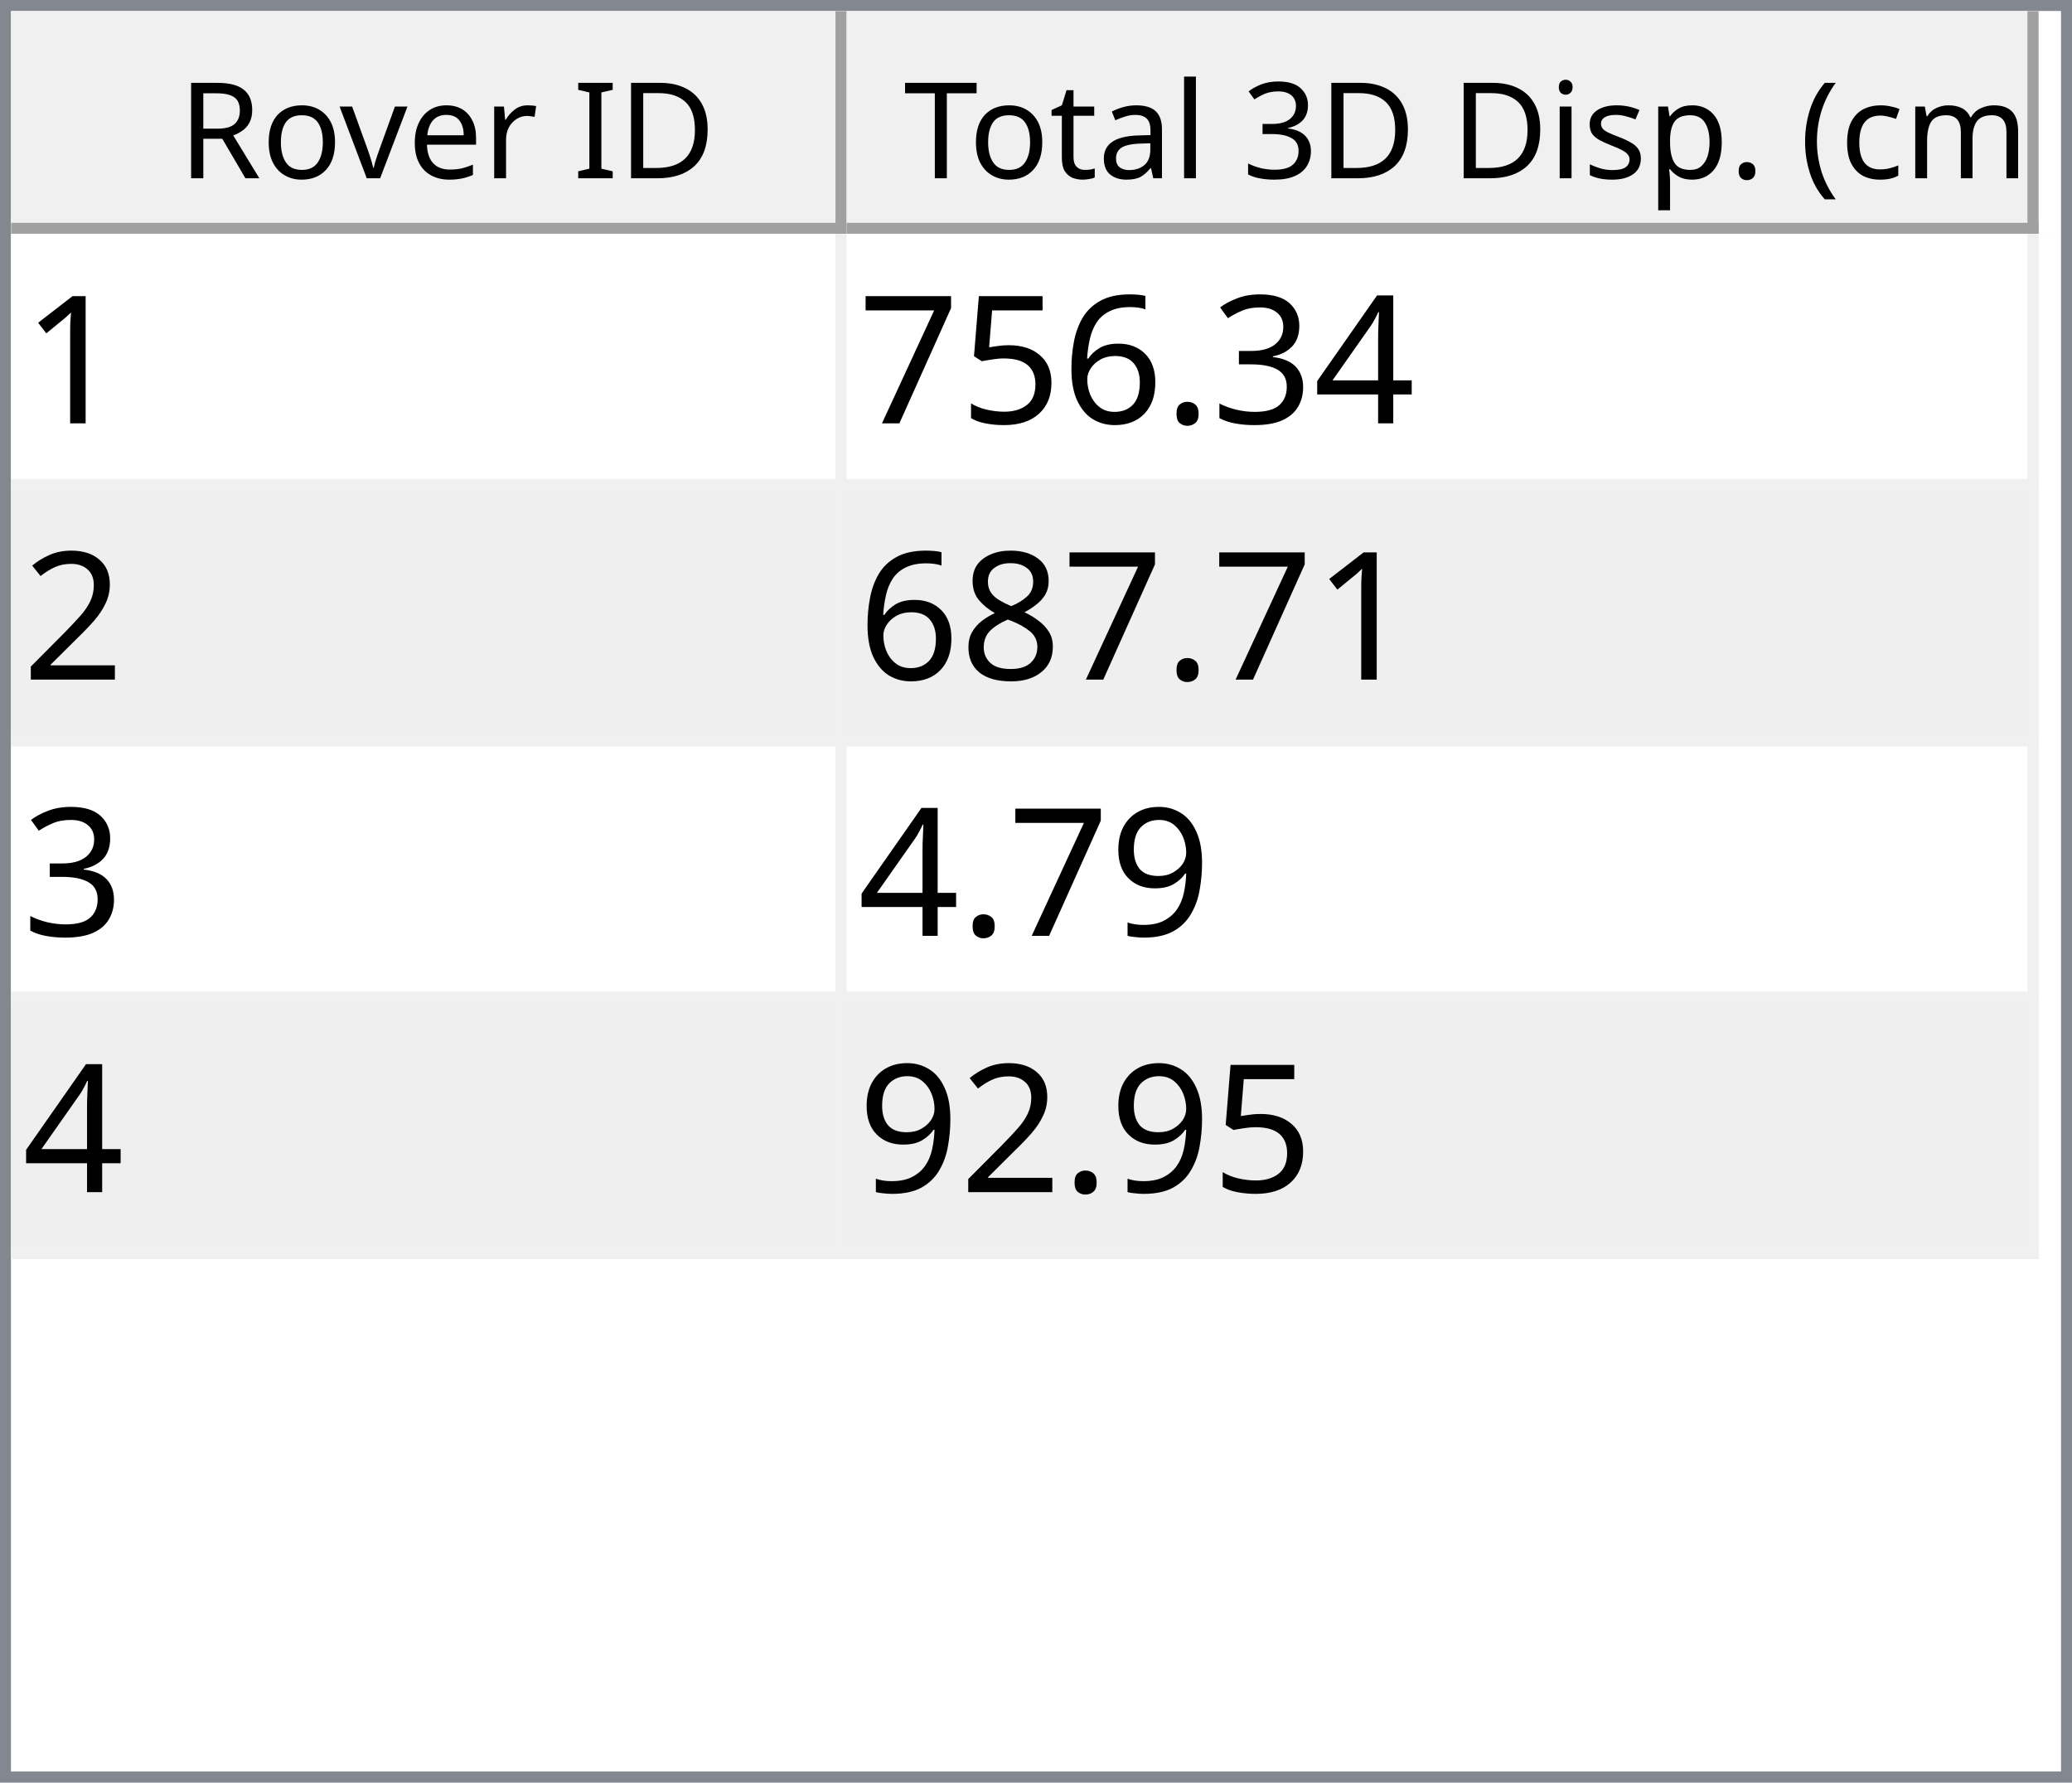
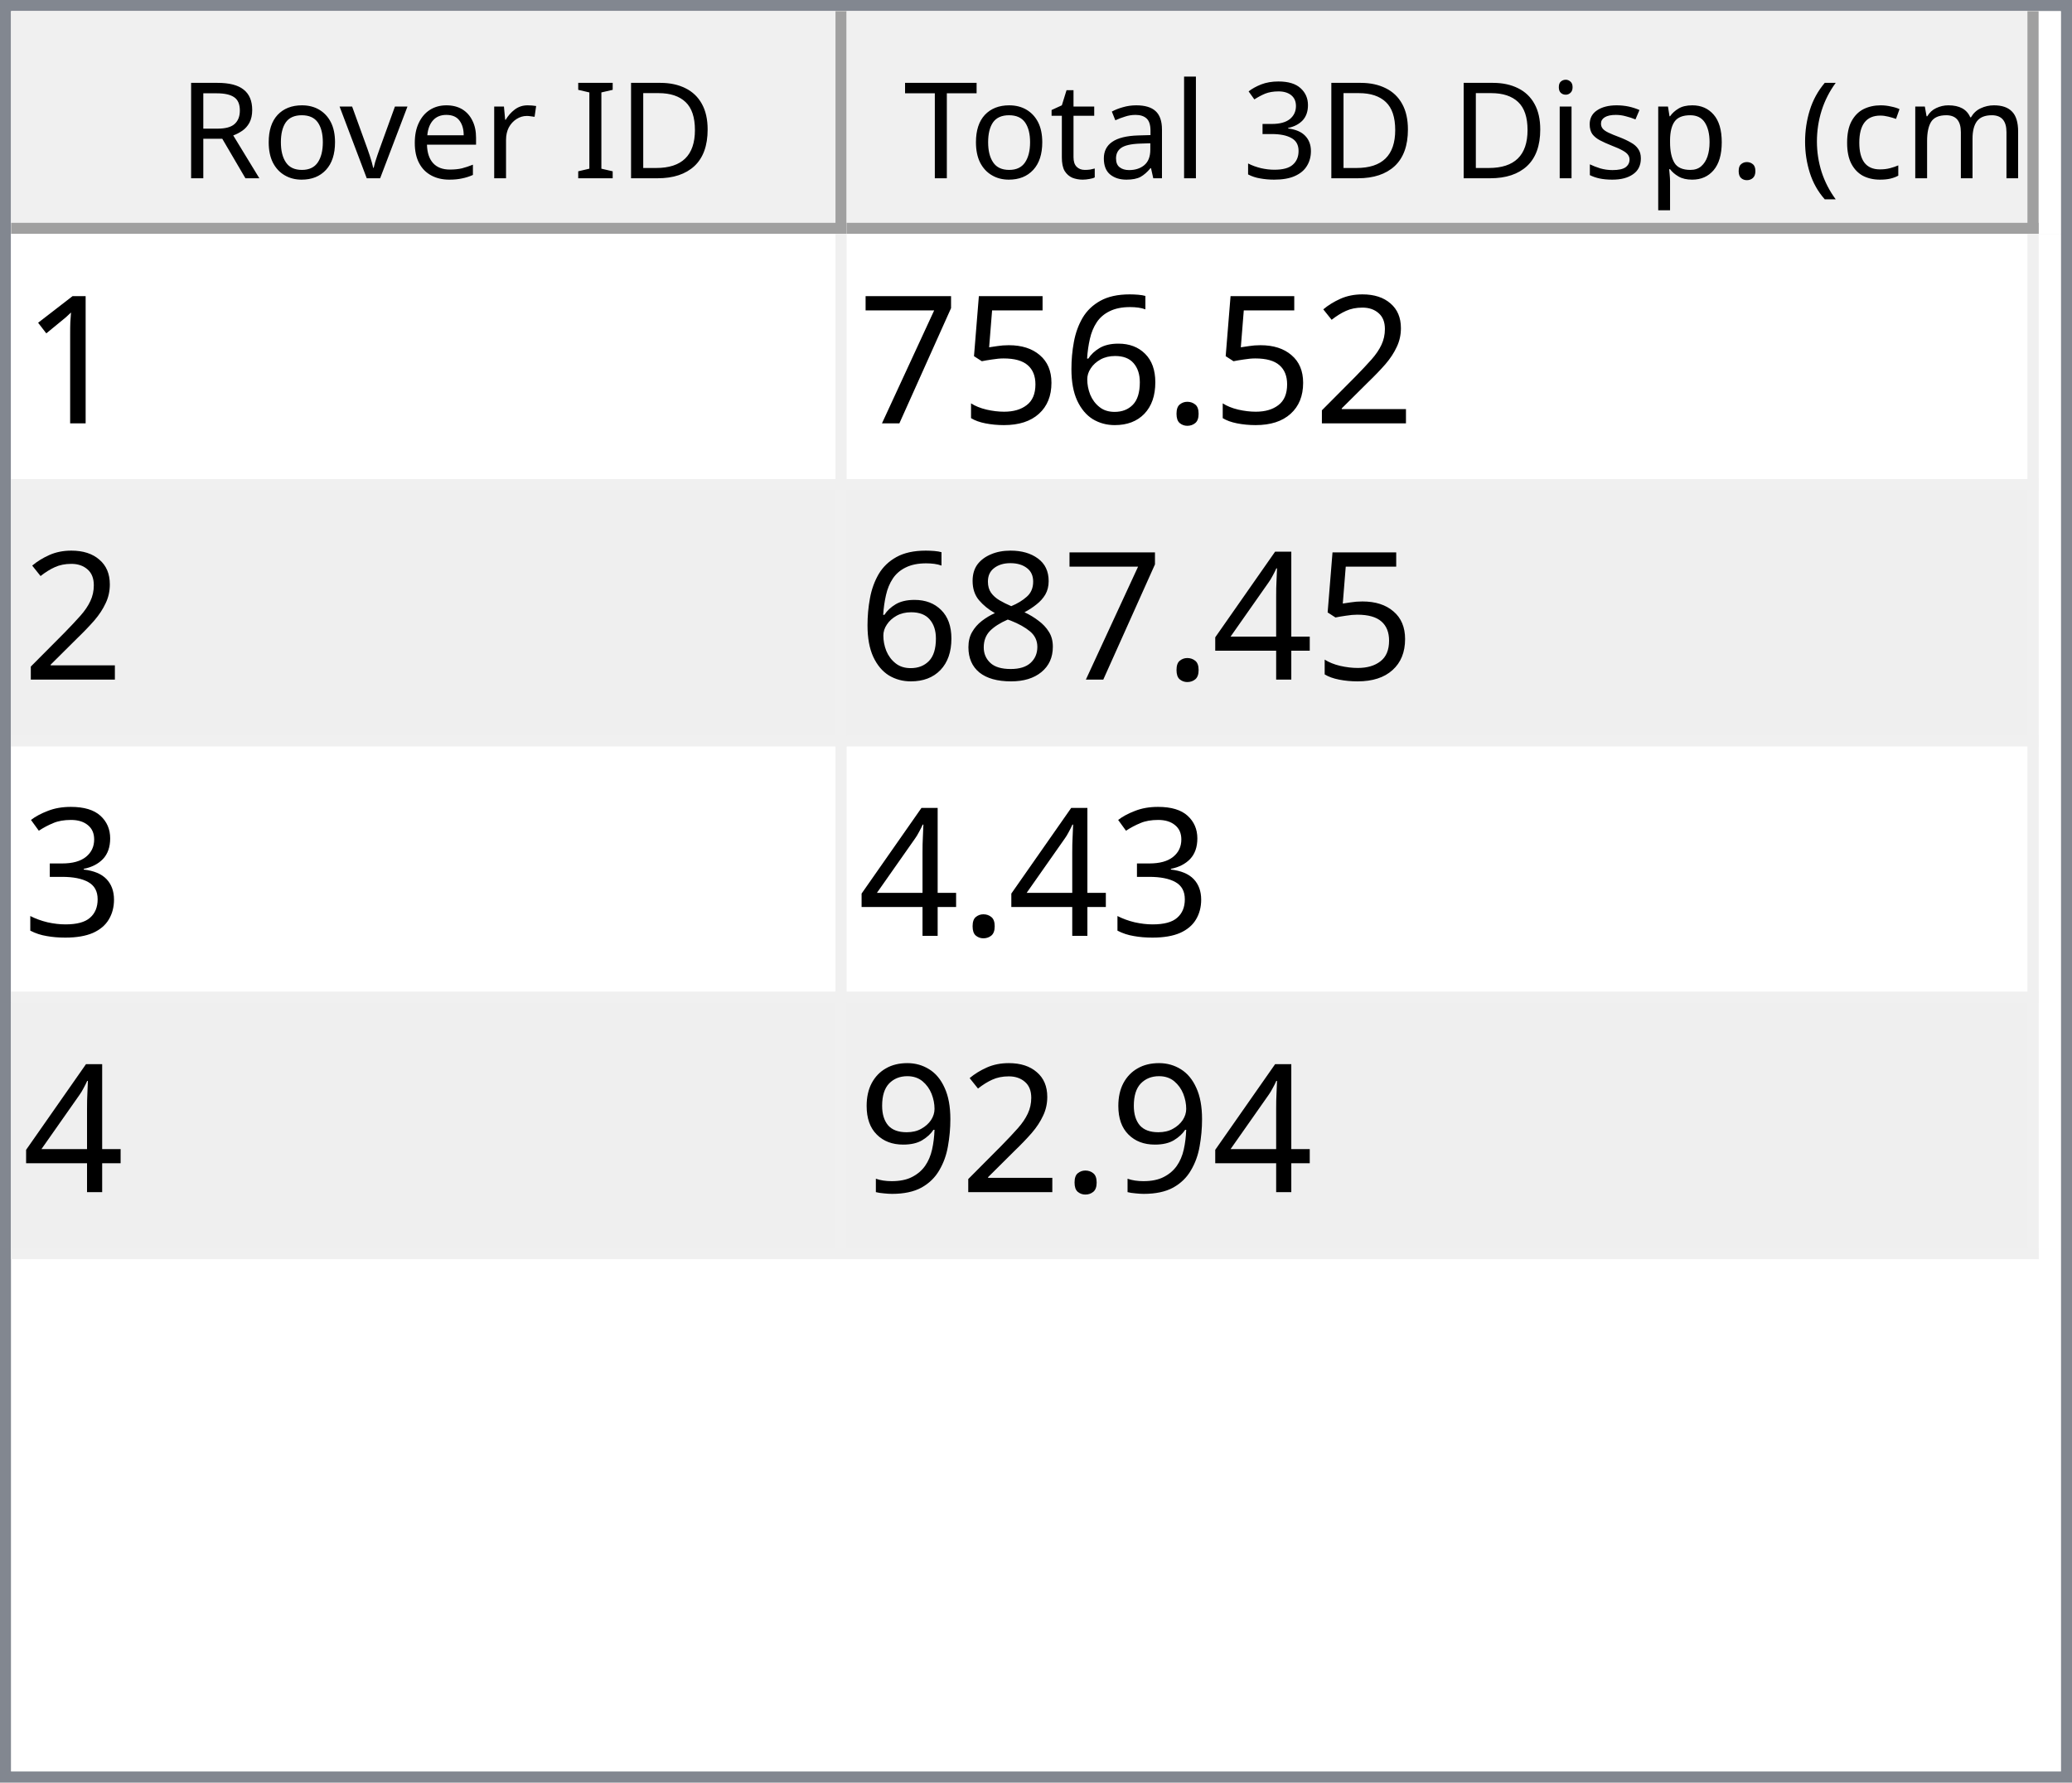
<svg xmlns="http://www.w3.org/2000/svg" style="fill-opacity:1; color-rendering:auto; color-interpolation:auto; text-rendering:auto; stroke:black; stroke-linecap:square; stroke-miterlimit:10; shape-rendering:auto; stroke-opacity:1; fill:black; stroke-dasharray:none; font-weight:normal; stroke-width:1; font-family:'Dialog'; font-style:normal; stroke-linejoin:miter; font-size:12px; stroke-dashoffset:0; image-rendering:auto;" width="186" height="160">
  <defs id="genericDefs" />
  <g>
    <defs id="defs1">
      <clipPath clipPathUnits="userSpaceOnUse" id="clipPath1">
        <path d="M0 0 L186 0 L186 160 L0 160 L0 0 Z" />
      </clipPath>
      <clipPath clipPathUnits="userSpaceOnUse" id="clipPath2">
        <path d="M0 0 L0 160 L186 160 L186 0 Z" />
      </clipPath>
      <clipPath clipPathUnits="userSpaceOnUse" id="clipPath3">
        <path d="M0 0 L0 20 L184 20 L184 0 Z" />
      </clipPath>
      <clipPath clipPathUnits="userSpaceOnUse" id="clipPath4">
        <path d="M0 0 L0 20 L75 20 L75 0 Z" />
      </clipPath>
      <clipPath clipPathUnits="userSpaceOnUse" id="clipPath5">
        <path d="M1 1 L1 19 L74 19 L74 1 Z" />
      </clipPath>
      <clipPath clipPathUnits="userSpaceOnUse" id="clipPath6">
        <path d="M0 0 L0 18 L73 18 L73 0 Z" />
      </clipPath>
      <clipPath clipPathUnits="userSpaceOnUse" id="clipPath7">
        <path d="M-0.5 -0.5 L-0.5 19.5 L74.5 19.5 L74.5 -0.5 Z" />
      </clipPath>
      <clipPath clipPathUnits="userSpaceOnUse" id="clipPath8">
        <path d="M0 0 L0 20 L107 20 L107 0 Z" />
      </clipPath>
      <clipPath clipPathUnits="userSpaceOnUse" id="clipPath9">
        <path d="M1 1 L1 19 L106 19 L106 1 Z" />
      </clipPath>
      <clipPath clipPathUnits="userSpaceOnUse" id="clipPath10">
        <path d="M0 0 L0 18 L105 18 L105 0 Z" />
      </clipPath>
      <clipPath clipPathUnits="userSpaceOnUse" id="clipPath11">
        <path d="M-0.5 -0.5 L-0.5 19.5 L106.5 19.5 L106.5 -0.5 Z" />
      </clipPath>
      <clipPath clipPathUnits="userSpaceOnUse" id="clipPath12">
        <path d="M0 0 L0 138 L184 138 L184 0 Z" />
      </clipPath>
      <clipPath clipPathUnits="userSpaceOnUse" id="clipPath13">
        <path d="M0 0 L0 92 L182 92 L182 0 Z" />
      </clipPath>
      <clipPath clipPathUnits="userSpaceOnUse" id="clipPath14">
        <path d="M-0.5 -0.5 L-0.5 91.5 L181.5 91.5 L181.5 -0.5 Z" />
      </clipPath>
      <clipPath clipPathUnits="userSpaceOnUse" id="clipPath15">
        <path d="M0 0 L0 22 L74 22 L74 0 Z" />
      </clipPath>
      <clipPath clipPathUnits="userSpaceOnUse" id="clipPath16">
        <path d="M0 0 L0 22 L106 22 L106 0 Z" />
      </clipPath>
      <font horiz-adv-x="64.551" id="font1">
        <font-face ascent="107.91" descent="25.098" units-per-em="100" style="font-style:normal; font-family:Segoe UI; font-weight:normal;" />
        <missing-glyph horiz-adv-x="64.551" d="M8.109 0 L8.109 68.266 L56.453 68.266 L56.453 0 L8.109 0 ZM15.328 7.234 L49.219 7.234 L49.219 61.031 L15.328 61.031 L15.328 7.234 Z" />
        <glyph unicode="D" horiz-adv-x="70.117" d="M9.188 0 L9.188 70.016 L28.516 70.016 Q65.531 70.016 65.531 35.891 Q65.531 19.672 55.25 9.836 Q44.969 0 27.734 0 L9.188 0 ZM17.391 62.594 L17.391 7.422 L27.828 7.422 Q41.609 7.422 49.273 14.797 Q56.938 22.172 56.938 35.688 Q56.938 62.594 28.328 62.594 L17.391 62.594 Z" />
        <glyph unicode="I" horiz-adv-x="26.611" d="M17.391 0 L9.188 0 L9.188 70.016 L17.391 70.016 L17.391 0 Z" />
        <glyph unicode=" " horiz-adv-x="27.393" d="" />
        <glyph unicode="r" horiz-adv-x="34.766" d="M34.188 41.891 Q32.078 43.5 28.125 43.5 Q23 43.5 19.555 38.672 Q16.109 33.844 16.109 25.484 L16.109 0 L8.109 0 L8.109 50 L16.109 50 L16.109 39.703 L16.312 39.703 Q18.016 44.969 21.531 47.922 Q25.047 50.875 29.391 50.875 Q32.516 50.875 34.188 50.203 L34.188 41.891 Z" />
        <glyph unicode="e" horiz-adv-x="52.295" d="M48.297 23 L12.984 23 Q13.188 14.656 17.484 10.109 Q21.781 5.562 29.297 5.562 Q37.75 5.562 44.828 11.141 L44.828 3.609 Q38.234 -1.172 27.391 -1.172 Q16.797 -1.172 10.742 5.641 Q4.688 12.453 4.688 24.812 Q4.688 36.469 11.305 43.82 Q17.922 51.172 27.734 51.172 Q37.547 51.172 42.922 44.828 Q48.297 38.484 48.297 27.203 L48.297 23 ZM40.094 29.781 Q40.047 36.719 36.75 40.578 Q33.453 44.438 27.594 44.438 Q21.922 44.438 17.969 40.383 Q14.016 36.328 13.094 29.781 L40.094 29.781 Z" />
        <glyph unicode="v" horiz-adv-x="47.9" d="M47.406 50 L27.484 0 L19.625 0 L0.688 50 L9.469 50 L22.172 13.672 Q23.578 9.672 23.922 6.688 L24.125 6.688 Q24.609 10.453 25.688 13.484 L38.969 50 L47.406 50 Z" />
        <glyph unicode="o" horiz-adv-x="58.594" d="M29 -1.172 Q17.922 -1.172 11.305 5.836 Q4.688 12.844 4.688 24.422 Q4.688 37.016 11.57 44.094 Q18.453 51.172 30.172 51.172 Q41.359 51.172 47.633 44.289 Q53.906 37.406 53.906 25.203 Q53.906 13.234 47.141 6.031 Q40.375 -1.172 29 -1.172 ZM29.594 44.438 Q21.875 44.438 17.383 39.188 Q12.891 33.938 12.891 24.703 Q12.891 15.828 17.43 10.695 Q21.969 5.562 29.594 5.562 Q37.359 5.562 41.531 10.594 Q45.703 15.625 45.703 24.906 Q45.703 34.281 41.531 39.359 Q37.359 44.438 29.594 44.438 Z" />
        <glyph unicode="R" horiz-adv-x="59.814" d="M59.375 0 L49.609 0 L37.891 19.625 Q36.281 22.359 34.766 24.289 Q33.25 26.219 31.664 27.438 Q30.078 28.656 28.25 29.219 Q26.422 29.781 24.125 29.781 L17.391 29.781 L17.391 0 L9.188 0 L9.188 70.016 L30.078 70.016 Q34.672 70.016 38.555 68.867 Q42.438 67.719 45.289 65.375 Q48.141 63.031 49.758 59.547 Q51.375 56.062 51.375 51.375 Q51.375 47.703 50.273 44.656 Q49.172 41.609 47.148 39.211 Q45.125 36.812 42.266 35.133 Q39.406 33.453 35.844 32.516 L35.844 32.328 Q37.594 31.547 38.891 30.547 Q40.188 29.547 41.359 28.18 Q42.531 26.812 43.68 25.078 Q44.828 23.344 46.234 21.047 L59.375 0 ZM17.391 62.594 L17.391 37.203 L28.516 37.203 Q31.594 37.203 34.203 38.133 Q36.812 39.062 38.719 40.797 Q40.625 42.531 41.703 45.047 Q42.781 47.562 42.781 50.688 Q42.781 56.297 39.141 59.445 Q35.5 62.594 28.609 62.594 L17.391 62.594 Z" />
        <glyph unicode=")" horiz-adv-x="30.176" d="M8.297 -15.922 L1.172 -15.922 Q16.406 2.344 16.406 26.812 Q16.406 51.469 1.078 70.016 L8.297 70.016 Q23.531 52.156 23.531 26.703 Q23.531 1.375 8.297 -15.922 Z" />
        <glyph unicode="m" horiz-adv-x="86.133" d="M79.109 0 L71.094 0 L71.094 28.719 Q71.094 37.016 68.531 40.727 Q65.969 44.438 59.906 44.438 Q54.781 44.438 51.195 39.75 Q47.609 35.062 47.609 28.516 L47.609 0 L39.594 0 L39.594 29.688 Q39.594 44.438 28.219 44.438 Q22.953 44.438 19.531 40.016 Q16.109 35.594 16.109 28.516 L16.109 0 L8.109 0 L8.109 50 L16.109 50 L16.109 42.094 L16.312 42.094 Q21.625 51.172 31.844 51.172 Q36.969 51.172 40.773 48.312 Q44.578 45.453 46 40.828 Q51.562 51.172 62.594 51.172 Q79.109 51.172 79.109 30.812 L79.109 0 Z" />
        <glyph unicode="c" horiz-adv-x="46.191" d="M42.188 2.297 Q36.422 -1.172 28.516 -1.172 Q17.828 -1.172 11.258 5.789 Q4.688 12.75 4.688 23.828 Q4.688 36.188 11.766 43.68 Q18.844 51.172 30.672 51.172 Q37.25 51.172 42.281 48.734 L42.281 40.531 Q36.719 44.438 30.375 44.438 Q22.703 44.438 17.797 38.945 Q12.891 33.453 12.891 24.516 Q12.891 15.719 17.508 10.641 Q22.125 5.562 29.891 5.562 Q36.422 5.562 42.188 9.906 L42.188 2.297 Z" />
        <glyph unicode="(" horiz-adv-x="30.176" d="M29.109 -15.922 L21.969 -15.922 Q6.844 1.375 6.844 26.703 Q6.844 52.156 21.969 70.016 L29.203 70.016 Q13.875 51.469 13.875 26.812 Q13.875 2.344 29.109 -15.922 Z" />
        <glyph unicode="." horiz-adv-x="21.68" d="M10.891 -1.078 Q8.641 -1.078 7.055 0.539 Q5.469 2.156 5.469 4.391 Q5.469 6.641 7.055 8.273 Q8.641 9.906 10.891 9.906 Q13.188 9.906 14.797 8.273 Q16.406 6.641 16.406 4.391 Q16.406 2.156 14.797 0.539 Q13.188 -1.078 10.891 -1.078 Z" />
        <glyph unicode="p" horiz-adv-x="58.789" d="M16.312 7.234 L16.109 7.234 L16.109 -23 L8.109 -23 L8.109 50 L16.109 50 L16.109 41.219 L16.312 41.219 Q22.219 51.172 33.594 51.172 Q43.266 51.172 48.688 44.461 Q54.109 37.75 54.109 26.469 Q54.109 13.922 48 6.375 Q41.891 -1.172 31.297 -1.172 Q21.578 -1.172 16.312 7.234 ZM16.109 27.391 L16.109 20.406 Q16.109 14.203 20.141 9.883 Q24.172 5.562 30.375 5.562 Q37.641 5.562 41.773 11.133 Q45.906 16.703 45.906 26.609 Q45.906 34.969 42.047 39.703 Q38.188 44.438 31.594 44.438 Q24.609 44.438 20.359 39.578 Q16.109 34.719 16.109 27.391 Z" />
        <glyph unicode="s" horiz-adv-x="42.432" d="M5.078 1.812 L5.078 10.406 Q11.625 5.562 19.484 5.562 Q30.031 5.562 30.031 12.594 Q30.031 14.594 29.125 15.992 Q28.219 17.391 26.68 18.461 Q25.141 19.531 23.07 20.383 Q21 21.234 18.609 22.172 Q15.281 23.484 12.766 24.828 Q10.25 26.172 8.57 27.859 Q6.891 29.547 6.031 31.695 Q5.172 33.844 5.172 36.719 Q5.172 40.234 6.789 42.945 Q8.406 45.656 11.086 47.484 Q13.766 49.312 17.211 50.242 Q20.656 51.172 24.312 51.172 Q30.812 51.172 35.938 48.922 L35.938 40.828 Q30.422 44.438 23.25 44.438 Q21 44.438 19.195 43.922 Q17.391 43.406 16.094 42.477 Q14.797 41.547 14.086 40.258 Q13.375 38.969 13.375 37.406 Q13.375 35.453 14.086 34.133 Q14.797 32.812 16.164 31.789 Q17.531 30.766 19.484 29.938 Q21.438 29.109 23.922 28.125 Q27.25 26.859 29.883 25.516 Q32.516 24.172 34.375 22.484 Q36.234 20.797 37.234 18.602 Q38.234 16.406 38.234 13.375 Q38.234 9.672 36.602 6.938 Q34.969 4.203 32.234 2.398 Q29.5 0.594 25.93 -0.289 Q22.359 -1.172 18.453 -1.172 Q10.75 -1.172 5.078 1.812 Z" />
        <glyph unicode="i" horiz-adv-x="24.219" d="M12.203 62.703 Q10.062 62.703 8.547 64.164 Q7.031 65.625 7.031 67.875 Q7.031 70.125 8.547 71.609 Q10.062 73.094 12.203 73.094 Q14.406 73.094 15.945 71.609 Q17.484 70.125 17.484 67.875 Q17.484 65.719 15.945 64.211 Q14.406 62.703 12.203 62.703 ZM16.109 0 L8.109 0 L8.109 50 L16.109 50 L16.109 0 Z" />
        <glyph unicode="3" horiz-adv-x="53.906" d="M46.531 19.828 Q46.531 15.094 44.75 11.211 Q42.969 7.328 39.719 4.57 Q36.469 1.812 31.93 0.297 Q27.391 -1.219 21.922 -1.219 Q11.922 -1.219 6 2.594 L6 11.188 Q13.094 5.609 22.219 5.609 Q25.875 5.609 28.828 6.539 Q31.781 7.469 33.906 9.227 Q36.031 10.984 37.18 13.477 Q38.328 15.969 38.328 19.094 Q38.328 32.812 18.797 32.812 L12.984 32.812 L12.984 39.594 L18.5 39.594 Q35.797 39.594 35.797 52.484 Q35.797 64.406 22.609 64.406 Q15.188 64.406 8.688 59.422 L8.688 67.188 Q15.375 71.188 24.609 71.188 Q29 71.188 32.57 69.969 Q36.141 68.75 38.68 66.555 Q41.219 64.359 42.609 61.281 Q44 58.203 44 54.5 Q44 40.672 30.031 36.719 L30.031 36.531 Q33.594 36.141 36.625 34.797 Q39.656 33.453 41.852 31.305 Q44.047 29.156 45.289 26.25 Q46.531 23.344 46.531 19.828 Z" />
        <glyph unicode="l" horiz-adv-x="24.219" d="M16.109 0 L8.109 0 L8.109 74.031 L16.109 74.031 L16.109 0 Z" />
        <glyph unicode="a" horiz-adv-x="50.879" d="M43.891 0 L35.891 0 L35.891 7.812 L35.688 7.812 Q30.469 -1.172 20.312 -1.172 Q12.844 -1.172 8.617 2.781 Q4.391 6.734 4.391 13.281 Q4.391 27.297 20.906 29.594 L35.891 31.688 Q35.891 44.438 25.594 44.438 Q16.547 44.438 9.281 38.281 L9.281 46.484 Q16.656 51.172 26.266 51.172 Q43.891 51.172 43.891 32.516 L43.891 0 ZM35.891 25.297 L23.828 23.641 Q18.266 22.859 15.43 20.875 Q12.594 18.891 12.594 13.875 Q12.594 10.203 15.211 7.883 Q17.828 5.562 22.172 5.562 Q28.125 5.562 32.008 9.742 Q35.891 13.922 35.891 20.312 L35.891 25.297 Z" />
        <glyph unicode="t" horiz-adv-x="33.887" d="M31.297 0.484 Q28.469 -1.078 23.828 -1.078 Q10.688 -1.078 10.688 13.578 L10.688 43.172 L2.094 43.172 L2.094 50 L10.688 50 L10.688 62.203 L18.703 64.797 L18.703 50 L31.297 50 L31.297 43.172 L18.703 43.172 L18.703 14.984 Q18.703 9.969 20.414 7.82 Q22.125 5.672 26.078 5.672 Q29.109 5.672 31.297 7.328 L31.297 0.484 Z" />
        <glyph unicode="T" horiz-adv-x="52.393" d="M50.594 62.594 L30.375 62.594 L30.375 0 L22.172 0 L22.172 62.594 L2 62.594 L2 70.016 L50.594 70.016 L50.594 62.594 Z" />
      </font>
      <font horiz-adv-x="75.0" id="font2">
        <font-face ascent="100.537" descent="21.973" units-per-em="100" style="font-style:normal; font-family:sans-serif; font-weight:normal;" />
        <missing-glyph horiz-adv-x="75.0" d="M12.5 0 L12.5 62.5 L62.5 62.5 L62.5 0 L12.5 0 ZM14.062 1.562 L60.938 1.562 L60.938 60.938 L14.062 60.938 L14.062 1.562 Z" />
        <glyph unicode="1" horiz-adv-x="55.615" d="M37.25 0 L28.469 0 L28.469 56 Q25.297 52.984 20.141 49.953 Q14.984 46.922 10.891 45.406 L10.891 53.906 Q18.266 57.375 23.781 62.305 Q29.297 67.234 31.594 71.875 L37.25 71.875 L37.25 0 Z" />
-         <glyph unicode="4" horiz-adv-x="55.615" d="M32.328 0 L32.328 17.141 L1.266 17.141 L1.266 25.203 L33.938 71.578 L41.109 71.578 L41.109 25.203 L50.781 25.203 L50.781 17.141 L41.109 17.141 L41.109 0 L32.328 0 ZM32.328 25.203 L32.328 57.469 L9.906 25.203 L32.328 25.203 Z" />
-         <glyph unicode="3" horiz-adv-x="55.615" d="M4.203 18.891 L12.984 20.062 Q14.5 12.594 18.141 9.297 Q21.781 6 27 6 Q33.203 6 37.477 10.297 Q41.75 14.594 41.75 20.953 Q41.75 27 37.797 30.93 Q33.844 34.859 27.734 34.859 Q25.25 34.859 21.531 33.891 L22.516 41.609 Q23.391 41.5 23.922 41.5 Q29.547 41.5 34.039 44.43 Q38.531 47.359 38.531 53.469 Q38.531 58.297 35.258 61.477 Q31.984 64.656 26.812 64.656 Q21.688 64.656 18.266 61.43 Q14.844 58.203 13.875 51.766 L5.078 53.328 Q6.688 62.156 12.398 67.016 Q18.109 71.875 26.609 71.875 Q32.469 71.875 37.398 69.359 Q42.328 66.844 44.945 62.5 Q47.562 58.156 47.562 53.266 Q47.562 48.641 45.07 44.828 Q42.578 41.016 37.703 38.766 Q44.047 37.312 47.562 32.695 Q51.078 28.078 51.078 21.141 Q51.078 11.766 44.242 5.25 Q37.406 -1.266 26.953 -1.266 Q17.531 -1.266 11.305 4.352 Q5.078 9.969 4.203 18.891 Z" />
+         <glyph unicode="2" horiz-adv-x="55.615" d="M50.344 8.453 L50.344 0 L3.031 0 Q2.938 3.172 4.047 6.109 Q5.859 10.938 9.836 15.625 Q13.812 20.312 21.344 26.469 Q33.016 36.031 37.117 41.625 Q41.219 47.219 41.219 52.203 Q41.219 57.422 37.477 61.008 Q33.734 64.594 27.734 64.594 Q21.391 64.594 17.578 60.789 Q13.766 56.984 13.719 50.25 L4.688 51.172 Q5.609 61.281 11.664 66.578 Q17.719 71.875 27.938 71.875 Q38.234 71.875 44.242 66.164 Q50.25 60.453 50.25 52 Q50.25 47.703 48.492 43.555 Q46.734 39.406 42.656 34.812 Q38.578 30.219 29.109 22.219 Q21.188 15.578 18.945 13.211 Q16.703 10.844 15.234 8.453 L50.344 8.453 Z" />
        <glyph unicode="." horiz-adv-x="27.783" d="M9.078 0 L9.078 10.016 L19.094 10.016 L19.094 0 L9.078 0 Z" />
        <glyph unicode="6" horiz-adv-x="55.615" d="M49.75 54.047 L41.016 53.375 Q39.844 58.547 37.703 60.891 Q34.125 64.656 28.906 64.656 Q24.703 64.656 21.531 62.312 Q17.391 59.281 14.992 53.469 Q12.594 47.656 12.5 36.922 Q15.672 41.75 20.266 44.094 Q24.859 46.438 29.891 46.438 Q38.672 46.438 44.852 39.969 Q51.031 33.5 51.031 23.25 Q51.031 16.5 48.125 10.719 Q45.219 4.938 40.141 1.859 Q35.062 -1.219 28.609 -1.219 Q17.625 -1.219 10.695 6.859 Q3.766 14.938 3.766 33.5 Q3.766 54.25 11.422 63.672 Q18.109 71.875 29.438 71.875 Q37.891 71.875 43.289 67.141 Q48.688 62.406 49.75 54.047 ZM13.875 23.188 Q13.875 18.656 15.797 14.508 Q17.719 10.359 21.188 8.18 Q24.656 6 28.469 6 Q34.031 6 38.039 10.492 Q42.047 14.984 42.047 22.703 Q42.047 30.125 38.086 34.398 Q34.125 38.672 28.125 38.672 Q22.172 38.672 18.023 34.398 Q13.875 30.125 13.875 23.188 Z" />
        <glyph unicode="5" horiz-adv-x="55.615" d="M4.156 18.75 L13.375 19.531 Q14.406 12.797 18.141 9.398 Q21.875 6 27.156 6 Q33.5 6 37.891 10.789 Q42.281 15.578 42.281 23.484 Q42.281 31 38.062 35.352 Q33.844 39.703 27 39.703 Q22.75 39.703 19.336 37.773 Q15.922 35.844 13.969 32.766 L5.719 33.844 L12.641 70.609 L48.25 70.609 L48.25 62.203 L19.672 62.203 L15.828 42.969 Q22.266 47.469 29.344 47.469 Q38.719 47.469 45.164 40.969 Q51.609 34.469 51.609 24.266 Q51.609 14.547 45.953 7.469 Q39.062 -1.219 27.156 -1.219 Q17.391 -1.219 11.211 4.25 Q5.031 9.719 4.156 18.75 Z" />
        <glyph unicode="7" horiz-adv-x="55.615" d="M4.734 62.203 L4.734 70.656 L51.078 70.656 L51.078 63.812 Q44.234 56.547 37.523 44.484 Q30.812 32.422 27.156 19.672 Q24.516 10.688 23.781 0 L14.75 0 Q14.891 8.453 18.062 20.414 Q21.234 32.375 27.172 43.484 Q33.109 54.594 39.797 62.203 L4.734 62.203 Z" />
-         <glyph unicode="2" horiz-adv-x="55.615" d="M50.344 8.453 L50.344 0 L3.031 0 Q2.938 3.172 4.047 6.109 Q5.859 10.938 9.836 15.625 Q13.812 20.312 21.344 26.469 Q33.016 36.031 37.117 41.625 Q41.219 47.219 41.219 52.203 Q41.219 57.422 37.477 61.008 Q33.734 64.594 27.734 64.594 Q21.391 64.594 17.578 60.789 Q13.766 56.984 13.719 50.25 L4.688 51.172 Q5.609 61.281 11.664 66.578 Q17.719 71.875 27.938 71.875 Q38.234 71.875 44.242 66.164 Q50.25 60.453 50.25 52 Q50.25 47.703 48.492 43.555 Q46.734 39.406 42.656 34.812 Q38.578 30.219 29.109 22.219 Q21.188 15.578 18.945 13.211 Q16.703 10.844 15.234 8.453 L50.344 8.453 Z" />
+         <glyph unicode="4" horiz-adv-x="55.615" d="M32.328 0 L32.328 17.141 L1.266 17.141 L1.266 25.203 L33.938 71.578 L41.109 71.578 L41.109 25.203 L50.781 25.203 L50.781 17.141 L41.109 17.141 L41.109 0 L32.328 0 ZM32.328 25.203 L32.328 57.469 L9.906 25.203 L32.328 25.203 Z" />
        <glyph unicode="8" horiz-adv-x="55.615" d="M17.672 38.812 Q12.203 40.828 9.57 44.539 Q6.938 48.25 6.938 53.422 Q6.938 61.234 12.555 66.555 Q18.172 71.875 27.484 71.875 Q36.859 71.875 42.578 66.43 Q48.297 60.984 48.297 53.172 Q48.297 48.188 45.68 44.508 Q43.062 40.828 37.75 38.812 Q44.344 36.672 47.781 31.883 Q51.219 27.094 51.219 20.453 Q51.219 11.281 44.727 5.031 Q38.234 -1.219 27.641 -1.219 Q17.047 -1.219 10.547 5.055 Q4.047 11.328 4.047 20.703 Q4.047 27.688 7.594 32.398 Q11.141 37.109 17.672 38.812 ZM15.922 53.719 Q15.922 48.641 19.195 45.414 Q22.469 42.188 27.688 42.188 Q32.766 42.188 36.016 45.383 Q39.266 48.578 39.266 53.219 Q39.266 58.062 35.914 61.359 Q32.562 64.656 27.594 64.656 Q22.562 64.656 19.242 61.43 Q15.922 58.203 15.922 53.719 ZM13.094 20.656 Q13.094 16.891 14.875 13.375 Q16.656 9.859 20.172 7.93 Q23.688 6 27.734 6 Q34.031 6 38.133 10.055 Q42.234 14.109 42.234 20.359 Q42.234 26.703 38.016 30.859 Q33.797 35.016 27.438 35.016 Q21.234 35.016 17.164 30.914 Q13.094 26.812 13.094 20.656 Z" />
+         <glyph unicode="3" horiz-adv-x="55.615" d="M4.203 18.891 L12.984 20.062 Q14.5 12.594 18.141 9.297 Q21.781 6 27 6 Q33.203 6 37.477 10.297 Q41.75 14.594 41.75 20.953 Q41.75 27 37.797 30.93 Q33.844 34.859 27.734 34.859 Q25.25 34.859 21.531 33.891 L22.516 41.609 Q23.391 41.5 23.922 41.5 Q29.547 41.5 34.039 44.43 Q38.531 47.359 38.531 53.469 Q38.531 58.297 35.258 61.477 Q31.984 64.656 26.812 64.656 Q21.688 64.656 18.266 61.43 Q14.844 58.203 13.875 51.766 L5.078 53.328 Q6.688 62.156 12.398 67.016 Q18.109 71.875 26.609 71.875 Q32.469 71.875 37.398 69.359 Q42.328 66.844 44.945 62.5 Q47.562 58.156 47.562 53.266 Q47.562 48.641 45.07 44.828 Q42.578 41.016 37.703 38.766 Q44.047 37.312 47.562 32.695 Q51.078 28.078 51.078 21.141 Q51.078 11.766 44.242 5.25 Q37.406 -1.266 26.953 -1.266 Q17.531 -1.266 11.305 4.352 Q5.078 9.969 4.203 18.891 Z" />
        <glyph unicode="9" horiz-adv-x="55.615" d="M5.469 16.547 L13.922 17.328 Q14.984 11.375 18.016 8.688 Q21.047 6 25.781 6 Q29.828 6 32.883 7.859 Q35.938 9.719 37.891 12.82 Q39.844 15.922 41.164 21.195 Q42.484 26.469 42.484 31.938 Q42.484 32.516 42.438 33.688 Q39.797 29.5 35.234 26.883 Q30.672 24.266 25.344 24.266 Q16.453 24.266 10.305 30.711 Q4.156 37.156 4.156 47.703 Q4.156 58.594 10.578 65.234 Q17 71.875 26.656 71.875 Q33.641 71.875 39.43 68.117 Q45.219 64.359 48.219 57.398 Q51.219 50.438 51.219 37.25 Q51.219 23.531 48.242 15.406 Q45.266 7.281 39.383 3.031 Q33.5 -1.219 25.594 -1.219 Q17.188 -1.219 11.867 3.445 Q6.547 8.109 5.469 16.547 ZM41.453 48.141 Q41.453 55.719 37.43 60.156 Q33.406 64.594 27.734 64.594 Q21.875 64.594 17.531 59.812 Q13.188 55.031 13.188 47.406 Q13.188 40.578 17.312 36.305 Q21.438 32.031 27.484 32.031 Q33.594 32.031 37.523 36.305 Q41.453 40.578 41.453 48.141 Z" />
      </font>
    </defs>
    <g style="fill:white; stroke:white;">
      <rect x="0" y="0" width="186" style="clip-path:url(#clipPath1); stroke:none;" height="160" />
    </g>
    <g style="fill:white; text-rendering:optimizeSpeed; color-rendering:optimizeSpeed; image-rendering:optimizeSpeed; shape-rendering:crispEdges; stroke:white; color-interpolation:sRGB;">
      <rect x="0" width="186" height="160" y="0" style="stroke:none;" />
      <path style="stroke:none;" d="M0 160 L186 160 L186 0 L0 0 Z" />
    </g>
    <g style="fill:rgb(240,240,240); font-family:'Segoe UI'; stroke:rgb(240,240,240);">
      <rect x="0" y="0" width="186" style="clip-path:url(#clipPath2); stroke:none;" height="160" />
    </g>
    <g style="fill:rgb(130,135,144); font-family:'Segoe UI'; stroke:rgb(130,135,144);">
      <path d="M0 0 L186 0 L186 160 L0 160 L0 0 ZM1 1 L185 1 L185 159 L1 159 L1 1 Z" style="fill-rule:evenodd; clip-path:url(#clipPath2); stroke:none;" />
    </g>
    <g style="fill:white; font-family:'Segoe UI'; stroke:white;" transform="translate(1,1)">
      <rect x="0" y="0" width="184" style="clip-path:url(#clipPath3); stroke:none;" height="20" />
    </g>
    <g style="fill:rgb(240,240,240); font-family:'Segoe UI'; stroke:rgb(240,240,240);" transform="translate(1,1)">
      <rect x="0" y="0" width="75" style="clip-path:url(#clipPath4); stroke:none;" height="20" />
    </g>
    <g style="font-family:'Segoe UI';" transform="translate(2,2)">
      <text x="14" xml:space="preserve" y="14" style="clip-path:url(#clipPath6); stroke:none;">Rover ID</text>
    </g>
    <g style="fill:rgb(160,160,160); font-family:'Segoe UI'; stroke:rgb(160,160,160); stroke-linejoin:bevel;" transform="translate(1.5,1.5)">
      <line x1="74" x2="74" y1="0" style="fill:none; clip-path:url(#clipPath7);" y2="19" />
    </g>
    <g style="fill:rgb(160,160,160); font-family:'Segoe UI'; stroke:rgb(160,160,160); stroke-linejoin:bevel;" transform="matrix(1,0,0,1,1,1) translate(0.5,0.5)">
      <line x1="0" x2="74" y1="19" style="fill:none; clip-path:url(#clipPath7);" y2="19" />
    </g>
    <g style="fill:rgb(240,240,240); font-family:'Segoe UI'; stroke:rgb(240,240,240);" transform="translate(76,1)">
      <rect x="0" y="0" width="107" style="clip-path:url(#clipPath8); stroke:none;" height="20" />
    </g>
    <g style="font-family:'Segoe UI';" transform="translate(77,2)">
      <text x="1" xml:space="preserve" y="14" style="clip-path:url(#clipPath10); stroke:none;"> Total 3D Disp. (cm)</text>
    </g>
    <g style="fill:rgb(160,160,160); font-family:'Segoe UI'; stroke:rgb(160,160,160); stroke-linejoin:bevel;" transform="translate(76.5,1.5)">
      <line x1="106" x2="106" y1="0" style="fill:none; clip-path:url(#clipPath11);" y2="19" />
    </g>
    <g style="fill:rgb(160,160,160); font-family:'Segoe UI'; stroke:rgb(160,160,160); stroke-linejoin:bevel;" transform="matrix(1,0,0,1,76,1) translate(0.5,0.5)">
      <line x1="0" x2="106" y1="19" style="fill:none; clip-path:url(#clipPath11);" y2="19" />
    </g>
    <g style="fill:white; font-family:'Segoe UI'; stroke:white;" transform="translate(1,21)">
      <rect x="0" y="0" width="184" style="clip-path:url(#clipPath12); stroke:none;" height="138" />
    </g>
    <g style="fill:rgb(240,240,240); font-size:16px; font-family:sans-serif; stroke:rgb(240,240,240);" transform="translate(1,21)">
      <rect x="0" y="0" width="182" style="clip-path:url(#clipPath13); stroke:none;" height="92" />
      <line transform="translate(0.5,0.5)" x1="0" x2="181" y1="22" style="clip-path:url(#clipPath14); fill:none; stroke-linejoin:bevel;" y2="22" />
    </g>
    <g transform="matrix(1,0,0,1,1,21) translate(0.5,0.5)" style="fill:rgb(240,240,240); font-size:16px; font-family:sans-serif; stroke:rgb(240,240,240); stroke-linejoin:bevel;">
      <line x1="0" x2="181" y1="45" style="fill:none; clip-path:url(#clipPath14);" y2="45" />
    </g>
    <g transform="matrix(1,0,0,1,1,21) translate(0.5,0.5)" style="fill:rgb(240,240,240); font-size:16px; font-family:sans-serif; stroke:rgb(240,240,240); stroke-linejoin:bevel;">
      <line x1="0" x2="181" y1="68" style="fill:none; clip-path:url(#clipPath14);" y2="68" />
    </g>
    <g transform="matrix(1,0,0,1,1,21) translate(0.5,0.5)" style="fill:rgb(240,240,240); font-size:16px; font-family:sans-serif; stroke:rgb(240,240,240); stroke-linejoin:bevel;">
      <line x1="0" x2="181" y1="91" style="fill:none; clip-path:url(#clipPath14);" y2="91" />
    </g>
    <g transform="matrix(1,0,0,1,1,21) translate(0.5,0.5)" style="fill:rgb(240,240,240); font-size:16px; font-family:sans-serif; stroke:rgb(240,240,240); stroke-linejoin:bevel;">
      <line x1="74" x2="74" y1="0" style="fill:none; clip-path:url(#clipPath14);" y2="91" />
    </g>
    <g transform="matrix(1,0,0,1,1,21) translate(0.5,0.5)" style="fill:rgb(240,240,240); font-size:16px; font-family:sans-serif; stroke:rgb(240,240,240); stroke-linejoin:bevel;">
      <line x1="181" x2="181" y1="0" style="fill:none; clip-path:url(#clipPath14);" y2="91" />
    </g>
    <g style="fill:white; font-size:16px; font-family:sans-serif; stroke:white;" transform="matrix(1,0,0,1,1,21)">
      <rect x="0" y="0" width="74" style="clip-path:url(#clipPath15); stroke:none;" height="22" />
      <text x="1" y="17" style="fill:black; clip-path:url(#clipPath15); stroke:none;" xml:space="preserve">1</text>
    </g>
    <g style="fill:white; font-size:16px; font-family:sans-serif; stroke:white;" transform="matrix(1,0,0,1,1,21) translate(75,0)">
      <rect x="0" y="0" width="106" style="clip-path:url(#clipPath16); stroke:none;" height="22" />
-       <text x="1" y="17" style="fill:black; clip-path:url(#clipPath16); stroke:none;" xml:space="preserve">756.34</text>
+       <text x="1" y="17" style="fill:black; clip-path:url(#clipPath16); stroke:none;" xml:space="preserve">756.52</text>
    </g>
    <g style="fill:rgb(239,239,239); font-size:16px; font-family:sans-serif; stroke:rgb(239,239,239);" transform="matrix(1,0,0,1,1,21) translate(0,23)">
      <rect x="0" y="0" width="74" style="clip-path:url(#clipPath15); stroke:none;" height="22" />
      <text x="1" y="17" style="fill:black; clip-path:url(#clipPath15); stroke:none;" xml:space="preserve">2</text>
    </g>
    <g style="fill:rgb(239,239,239); font-size:16px; font-family:sans-serif; stroke:rgb(239,239,239);" transform="matrix(1,0,0,1,1,21) translate(75,23)">
      <rect x="0" y="0" width="106" style="clip-path:url(#clipPath16); stroke:none;" height="22" />
-       <text x="1" y="17" style="fill:black; clip-path:url(#clipPath16); stroke:none;" xml:space="preserve">687.71</text>
+       <text x="1" y="17" style="fill:black; clip-path:url(#clipPath16); stroke:none;" xml:space="preserve">687.45</text>
    </g>
    <g style="fill:white; font-size:16px; font-family:sans-serif; stroke:white;" transform="matrix(1,0,0,1,1,21) translate(0,46)">
      <rect x="0" y="0" width="74" style="clip-path:url(#clipPath15); stroke:none;" height="22" />
      <text x="1" y="17" style="fill:black; clip-path:url(#clipPath15); stroke:none;" xml:space="preserve">3</text>
    </g>
    <g style="fill:white; font-size:16px; font-family:sans-serif; stroke:white;" transform="matrix(1,0,0,1,1,21) translate(75,46)">
      <rect x="0" y="0" width="106" style="clip-path:url(#clipPath16); stroke:none;" height="22" />
-       <text x="1" y="17" style="fill:black; clip-path:url(#clipPath16); stroke:none;" xml:space="preserve">4.79</text>
+       <text x="1" y="17" style="fill:black; clip-path:url(#clipPath16); stroke:none;" xml:space="preserve">4.43</text>
    </g>
    <g style="fill:rgb(239,239,239); font-size:16px; font-family:sans-serif; stroke:rgb(239,239,239);" transform="matrix(1,0,0,1,1,21) translate(0,69)">
      <rect x="0" y="0" width="74" style="clip-path:url(#clipPath15); stroke:none;" height="22" />
      <text x="1" y="17" style="fill:black; clip-path:url(#clipPath15); stroke:none;" xml:space="preserve">4</text>
    </g>
    <g style="fill:rgb(239,239,239); font-size:16px; font-family:sans-serif; stroke:rgb(239,239,239);" transform="matrix(1,0,0,1,1,21) translate(75,69)">
      <rect x="0" y="0" width="106" style="clip-path:url(#clipPath16); stroke:none;" height="22" />
-       <text x="1" y="17" style="fill:black; clip-path:url(#clipPath16); stroke:none;" xml:space="preserve">92.95</text>
+       <text x="1" y="17" style="fill:black; clip-path:url(#clipPath16); stroke:none;" xml:space="preserve">92.94</text>
    </g>
  </g>
</svg>
